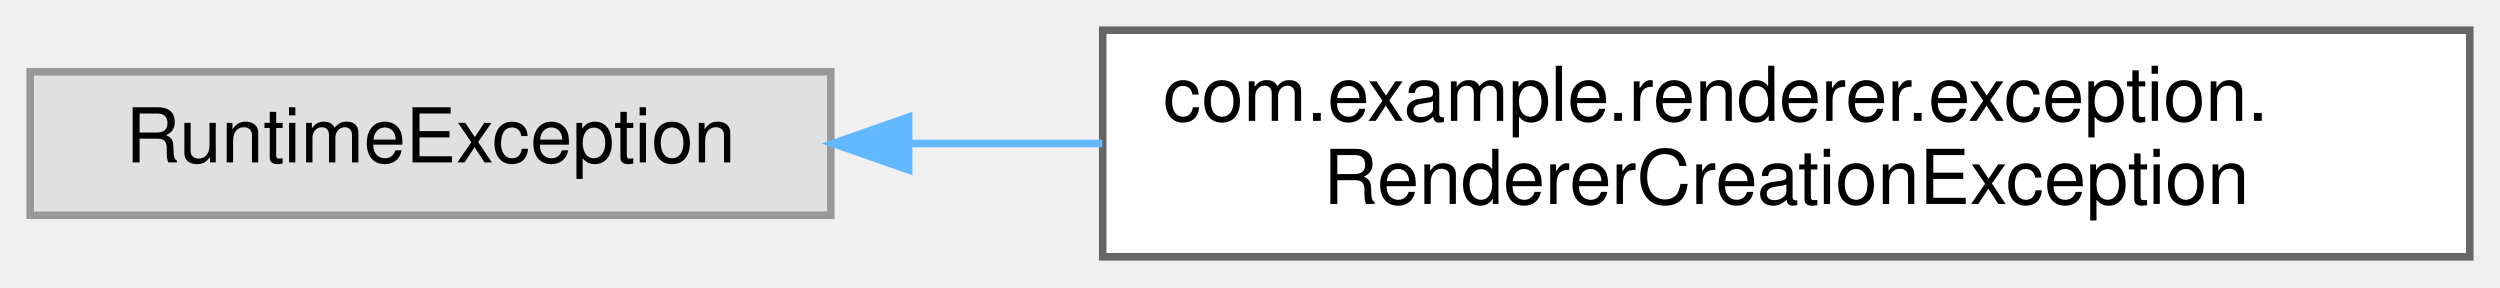
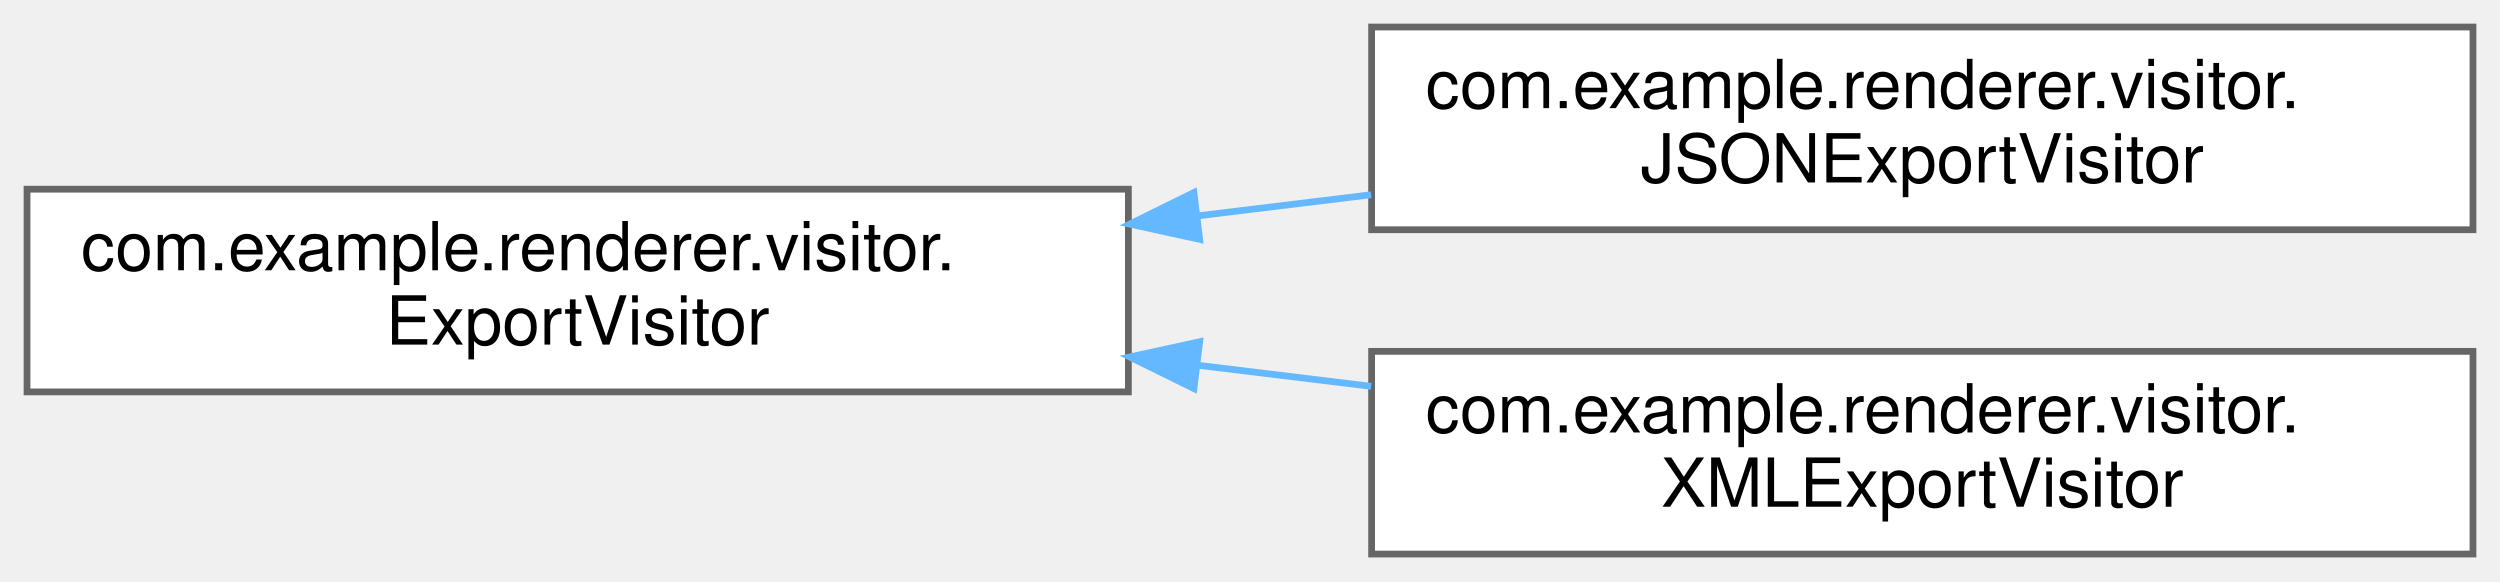
- <svg xmlns="http://www.w3.org/2000/svg" xmlns:xlink="http://www.w3.org/1999/xlink" width="331pt" height="38pt" viewBox="0.00 0.00 331.00 38.00">
-   <g id="graph0" class="graph" transform="scale(1 1) rotate(0) translate(4 34)">
+ <svg xmlns="http://www.w3.org/2000/svg" xmlns:xlink="http://www.w3.org/1999/xlink" width="370pt" height="86pt" viewBox="0.00 0.00 370.00 86.00">
+   <g id="graph0" class="graph" transform="scale(1 1) rotate(0) translate(4 82)">
    <g id="Node000000" class="node">
      <g id="a_Node000000">
-         <a xlink:title=" ">
-           <polygon fill="#e0e0e0" stroke="#999999" points="106,-24.5 0,-24.5 0,-5.5 106,-5.5 106,-24.5" />
-           <text text-anchor="middle" x="53" y="-12.5" font-family="Helvetica,sans-Serif" font-size="10.00">RuntimeException</text>
+         <a xlink:href="interfacecom_1_1example_1_1renderer_1_1visitor_1_1ExportVisitor.html" target="_top" xlink:title=" ">
+           <polygon fill="white" stroke="#666666" points="163,-54 0,-54 0,-24 163,-24 163,-54" />
+           <text text-anchor="start" x="8" y="-42" font-family="Helvetica,sans-Serif" font-size="10.00">com.example.renderer.visitor.</text>
+           <text text-anchor="middle" x="81.5" y="-31" font-family="Helvetica,sans-Serif" font-size="10.00">ExportVisitor</text>
        </a>
      </g>
    </g>
    <g id="Node000001" class="node">
      <g id="a_Node000001">
-         <a xlink:href="classcom_1_1example_1_1renderer_1_1exception_1_1RendererCreationException.html" target="_top" xlink:title=" ">
-           <polygon fill="white" stroke="#666666" points="323,-30 142,-30 142,0 323,0 323,-30" />
-           <text text-anchor="start" x="150" y="-18" font-family="Helvetica,sans-Serif" font-size="10.00">com.example.renderer.exception.</text>
-           <text text-anchor="middle" x="232.5" y="-7" font-family="Helvetica,sans-Serif" font-size="10.00">RendererCreationException</text>
+         <a xlink:href="classcom_1_1example_1_1renderer_1_1visitor_1_1JSONExportVisitor.html" target="_top" xlink:title=" ">
+           <polygon fill="white" stroke="#666666" points="362,-78 199,-78 199,-48 362,-48 362,-78" />
+           <text text-anchor="start" x="207" y="-66" font-family="Helvetica,sans-Serif" font-size="10.00">com.example.renderer.visitor.</text>
+           <text text-anchor="middle" x="280.5" y="-55" font-family="Helvetica,sans-Serif" font-size="10.00">JSONExportVisitor</text>
        </a>
      </g>
    </g>
-     <g id="edge23_Node000000_Node000001" class="edge">
-       <g id="a_edge23_Node000000_Node000001">
+     <g id="edge15_Node000000_Node000001" class="edge">
+       <g id="a_edge15_Node000000_Node000001">
        <a xlink:title=" ">
-           <path fill="none" stroke="#63b8ff" d="M116.54,-15C124.79,-15 133.37,-15 141.95,-15" />
-           <polygon fill="#63b8ff" stroke="#63b8ff" points="116.3,-11.5 106.3,-15 116.3,-18.5 116.3,-11.5" />
+           <path fill="none" stroke="#63b8ff" d="M173.22,-50.05C181.8,-51.1 190.45,-52.15 198.93,-53.18" />
+           <polygon fill="#63b8ff" stroke="#63b8ff" points="173.55,-46.57 163.2,-48.83 172.7,-53.51 173.55,-46.57" />
+         </a>
+       </g>
+     </g>
+     <g id="Node000002" class="node">
+       <g id="a_Node000002">
+         <a xlink:href="classcom_1_1example_1_1renderer_1_1visitor_1_1XMLExportVisitor.html" target="_top" xlink:title=" ">
+           <polygon fill="white" stroke="#666666" points="362,-30 199,-30 199,0 362,0 362,-30" />
+           <text text-anchor="start" x="207" y="-18" font-family="Helvetica,sans-Serif" font-size="10.00">com.example.renderer.visitor.</text>
+           <text text-anchor="middle" x="280.5" y="-7" font-family="Helvetica,sans-Serif" font-size="10.00">XMLExportVisitor</text>
+         </a>
+       </g>
+     </g>
+     <g id="edge16_Node000000_Node000002" class="edge">
+       <g id="a_edge16_Node000000_Node000002">
+         <a xlink:title=" ">
+           <path fill="none" stroke="#63b8ff" d="M173.22,-27.95C181.8,-26.9 190.45,-25.85 198.93,-24.82" />
+           <polygon fill="#63b8ff" stroke="#63b8ff" points="172.7,-24.49 163.2,-29.17 173.55,-31.43 172.7,-24.49" />
        </a>
      </g>
    </g>
  </g>
</svg>
